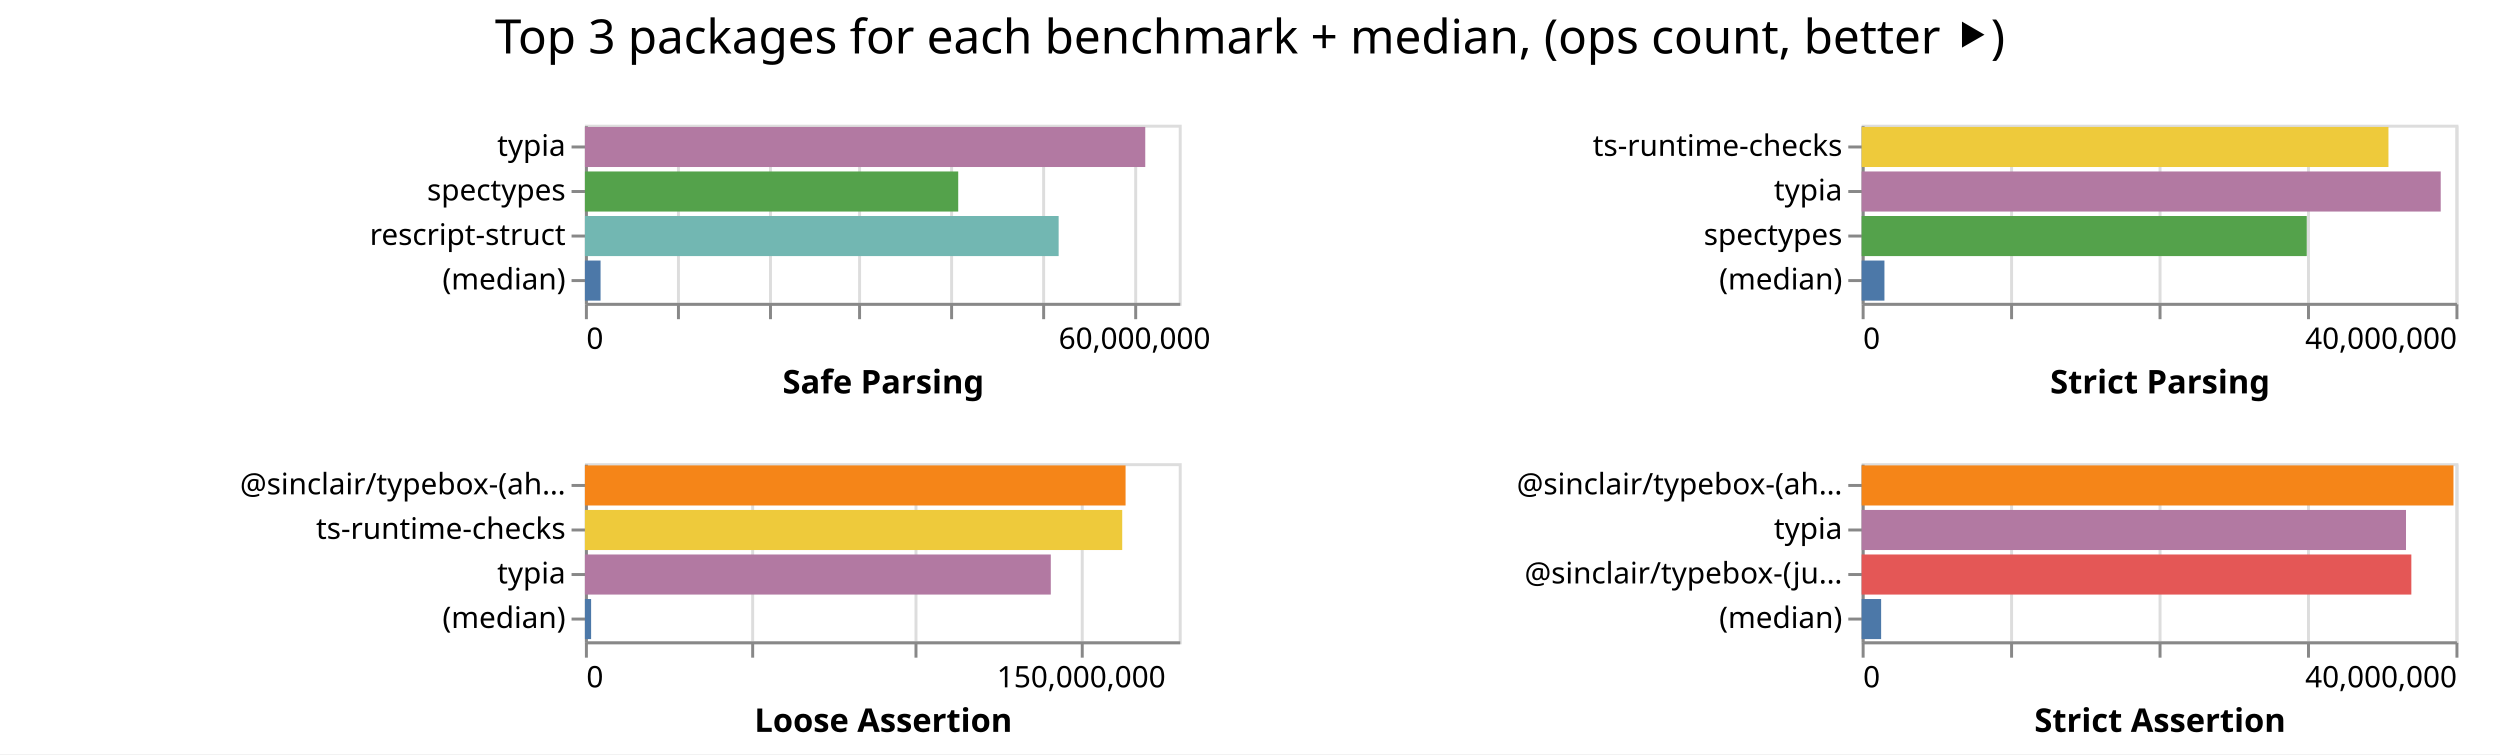
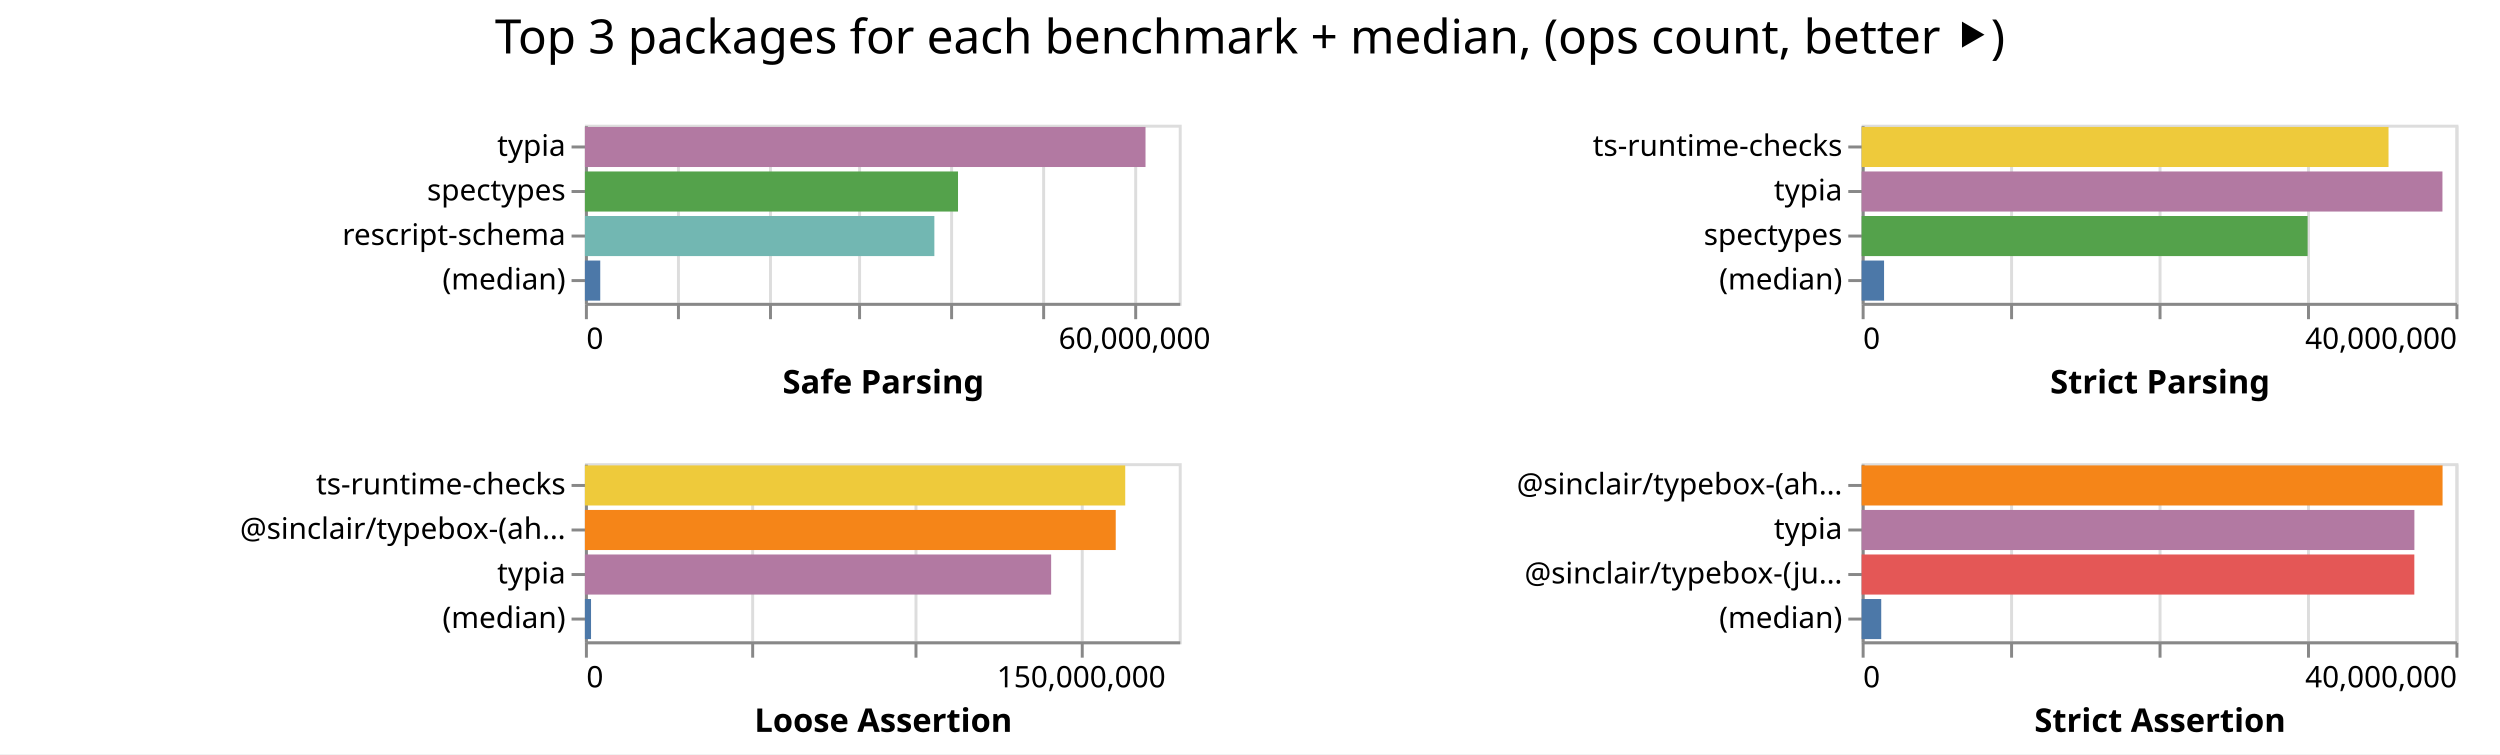
<svg xmlns="http://www.w3.org/2000/svg" class="marks" width="842" height="254">
  <path fill="#fff" d="M0 0h842v254H0z" />
  <g class="mark-group role-frame root" aria-roledescription="group mark container" fill="none" stroke-miterlimit="10">
    <path class="background" aria-hidden="true" d="M197 42Z" />
    <g class="mark-group role-scope child__Safe_Parsing_group" aria-roledescription="group mark container">
      <path class="background" aria-hidden="true" d="M197.5 42.5h200v60h-200Z" stroke="#ddd" />
      <g class="mark-group role-axis" aria-hidden="true">
        <path class="background" aria-hidden="true" d="M197.5 102.5Z" pointer-events="none" />
        <g class="mark-rule role-axis-grid" pointer-events="none" stroke="#ddd">
          <path d="M197.5 102.5v-60M228.5 102.5v-60M259.5 102.5v-60M289.5 102.5v-60M320.5 102.5v-60M351.5 102.5v-60M382.5 102.5v-60" />
        </g>
      </g>
      <g pointer-events="none" class="mark-group role-axis" aria-roledescription="axis" aria-label="X-axis titled 'Safe Parsing' for a linear scale with values from 0 to 65,000,000">
        <path class="background" aria-hidden="true" d="M197.5 102.5Z" />
        <g class="mark-rule role-axis-tick" stroke="#888">
          <path d="M197.5 102.5v5M228.5 102.5v5M259.5 102.5v5M289.5 102.5v5M320.5 102.5v5M351.5 102.5v5M382.5 102.5v5" />
        </g>
        <g class="mark-text role-axis-label" font-family="sans-serif" font-size="10" fill="#000">
          <text transform="translate(197.5 117.5)">0</text>
          <text text-anchor="middle" transform="translate(382.115 117.5)">60,000,000</text>
        </g>
        <path stroke="#888" d="M197.5 102.5h200" class="mark-rule role-axis-domain" />
        <text text-anchor="middle" transform="translate(297.5 132.5)" font-family="sans-serif" font-size="11" font-weight="bold" fill="#000" class="mark-text role-axis-title">Safe Parsing</text>
      </g>
-       <g pointer-events="none" class="mark-group role-axis" aria-roledescription="axis" aria-label="Y-axis for a discrete scale with 4 values: typia, spectypes, rescript-struct, (median)">
+       <g pointer-events="none" class="mark-group role-axis" aria-roledescription="axis" aria-label="Y-axis for a discrete scale with 4 values: typia, spectypes, rescript-schema, (median)">
        <path class="background" aria-hidden="true" d="M197.5 42.5Z" />
        <g class="mark-rule role-axis-tick" stroke="#888">
          <path d="M197.5 49.5h-5M197.5 64.5h-5M197.5 79.5h-5M197.5 94.5h-5" />
        </g>
        <g class="mark-text role-axis-label" text-anchor="end" font-family="sans-serif" font-size="10" fill="#000">
          <text transform="translate(190.5 52.5)">typia</text>
          <text transform="translate(190.5 67.5)">spectypes</text>
-           <text transform="translate(190.5 82.5)">rescript-struct</text>
+           <text transform="translate(190.5 82.5)">rescript-schema</text>
          <text transform="translate(190.5 97.5)">(median)</text>
        </g>
        <path stroke="#888" d="M197.5 42.5v60" class="mark-rule role-axis-domain" />
      </g>
      <g class="mark-rect role-mark child__Safe_Parsing_marks" aria-roledescription="rect mark container">
-         <path aria-label="Safe Parsing: 61334435; name: typia" aria-roledescription="bar" d="M197 42.75h188.721v13.5H197Z" fill="#b279a2" />
-         <path aria-label="Safe Parsing: 40861530; name: spectypes" aria-roledescription="bar" d="M197 57.75h125.728v13.5H197Z" fill="#54a24b" />
-         <path aria-label="Safe Parsing: 51854164; name: rescript-struct" aria-roledescription="bar" d="M197 72.75h159.551v13.5H197Z" fill="#72b7b2" />
-         <path aria-label="Safe Parsing: 1712691.5; name: (median)" aria-roledescription="bar" d="M197 87.75h5.27v13.5H197Z" fill="#4c78a8" />
+         <path aria-label="Safe Parsing: 61363336; name: typia" aria-roledescription="bar" d="M197 42.75h188.81v13.5H197Z" fill="#b279a2" />
+         <path aria-label="Safe Parsing: 40839550; name: spectypes" aria-roledescription="bar" d="M197 57.75h125.66v13.5H197Z" fill="#54a24b" />
+         <path aria-label="Safe Parsing: 38250708; name: rescript-schema" aria-roledescription="bar" d="M197 72.75h117.694v13.5H197Z" fill="#72b7b2" />
+         <path aria-label="Safe Parsing: 1677572; name: (median)" aria-roledescription="bar" d="M197 87.75h5.162v13.5H197Z" fill="#4c78a8" />
      </g>
    </g>
    <g class="mark-group role-scope child__Strict_Parsing_group" aria-roledescription="group mark container">
      <path class="background" aria-hidden="true" d="M627.5 42.5h200v60h-200Z" stroke="#ddd" />
      <g class="mark-group role-axis" aria-hidden="true">
        <path class="background" aria-hidden="true" d="M627.5 102.5Z" pointer-events="none" />
        <g class="mark-rule role-axis-grid" pointer-events="none" stroke="#ddd">
          <path d="M627.5 102.5v-60M677.5 102.5v-60M727.5 102.5v-60M777.5 102.5v-60M827.5 102.5v-60" />
        </g>
      </g>
      <g pointer-events="none" class="mark-group role-axis" aria-roledescription="axis" aria-label="X-axis titled 'Strict Parsing' for a linear scale with values from 0 to 40,000,000">
        <path class="background" aria-hidden="true" d="M627.5 102.5Z" />
        <g class="mark-rule role-axis-tick" stroke="#888">
          <path d="M627.5 102.5v5M677.5 102.5v5M727.5 102.5v5M777.5 102.5v5M827.5 102.5v5" />
        </g>
        <g class="mark-text role-axis-label" font-family="sans-serif" font-size="10" fill="#000">
          <text transform="translate(627.5 117.5)">0</text>
          <text text-anchor="end" transform="translate(827.5 117.5)">40,000,000</text>
        </g>
        <path stroke="#888" d="M627.5 102.5h200" class="mark-rule role-axis-domain" />
        <text text-anchor="middle" transform="translate(727.5 132.5)" font-family="sans-serif" font-size="11" font-weight="bold" fill="#000" class="mark-text role-axis-title">Strict Parsing</text>
      </g>
      <g pointer-events="none" class="mark-group role-axis" aria-roledescription="axis" aria-label="Y-axis for a discrete scale with 4 values: ts-runtime-checks, typia, spectypes, (median)">
        <path class="background" aria-hidden="true" d="M627.5 42.5Z" />
        <g class="mark-rule role-axis-tick" stroke="#888">
          <path d="M627.5 49.5h-5M627.5 64.5h-5M627.5 79.5h-5M627.5 94.5h-5" />
        </g>
        <g class="mark-text role-axis-label" text-anchor="end" font-family="sans-serif" font-size="10" fill="#000">
          <text transform="translate(620.5 52.5)">ts-runtime-checks</text>
          <text transform="translate(620.5 67.5)">typia</text>
          <text transform="translate(620.5 82.5)">spectypes</text>
          <text transform="translate(620.5 97.5)">(median)</text>
        </g>
        <path stroke="#888" d="M627.5 42.5v60" class="mark-rule role-axis-domain" />
      </g>
      <g class="mark-rect role-mark child__Strict_Parsing_marks" aria-roledescription="rect mark container">
-         <path aria-label="Strict Parsing: 35485690; name: ts-runtime-checks" aria-roledescription="bar" d="M627 42.75h177.428v13.5H627Z" fill="#eeca3b" />
-         <path aria-label="Strict Parsing: 39006730; name: typia" aria-roledescription="bar" d="M627 57.75h195.034v13.5H627Z" fill="#b279a2" />
-         <path aria-label="Strict Parsing: 29983259; name: spectypes" aria-roledescription="bar" d="M627 72.75h149.916v13.5H627Z" fill="#54a24b" />
-         <path aria-label="Strict Parsing: 1535705; name: (median)" aria-roledescription="bar" d="M627 87.75h7.679v13.5H627Z" fill="#4c78a8" />
+         <path aria-label="Strict Parsing: 35490821; name: ts-runtime-checks" aria-roledescription="bar" d="M627 42.75h177.454v13.5H627Z" fill="#eeca3b" />
+         <path aria-label="Strict Parsing: 39123285; name: typia" aria-roledescription="bar" d="M627 57.75h195.616v13.5H627Z" fill="#b279a2" />
+         <path aria-label="Strict Parsing: 30040942; name: spectypes" aria-roledescription="bar" d="M627 72.75h150.205v13.5H627Z" fill="#54a24b" />
+         <path aria-label="Strict Parsing: 1510196; name: (median)" aria-roledescription="bar" d="M627 87.75h7.551v13.5H627Z" fill="#4c78a8" />
      </g>
    </g>
    <g class="mark-group role-scope child__Loose_Assertion_group" aria-roledescription="group mark container">
      <path class="background" aria-hidden="true" d="M197.5 156.5h200v60h-200Z" stroke="#ddd" />
      <g class="mark-group role-axis" aria-hidden="true">
        <path class="background" aria-hidden="true" d="M197.5 216.5Z" pointer-events="none" />
        <g class="mark-rule role-axis-grid" pointer-events="none" stroke="#ddd">
          <path d="M197.5 216.5v-60M253.5 216.5v-60M308.5 216.5v-60M364.5 216.5v-60" />
        </g>
      </g>
      <g pointer-events="none" class="mark-group role-axis" aria-roledescription="axis" aria-label="X-axis titled 'Loose Assertion' for a linear scale with values from 0 to 180,000,000">
        <path class="background" aria-hidden="true" d="M197.5 216.5Z" />
        <g class="mark-rule role-axis-tick" stroke="#888">
          <path d="M197.5 216.5v5M253.5 216.5v5M308.5 216.5v5M364.5 216.5v5" />
        </g>
        <g class="mark-text role-axis-label" font-family="sans-serif" font-size="10" fill="#000">
          <text transform="translate(197.5 231.5)">0</text>
          <text text-anchor="middle" transform="translate(364.167 231.5)">150,000,000</text>
        </g>
        <path stroke="#888" d="M197.5 216.5h200" class="mark-rule role-axis-domain" />
        <text text-anchor="middle" transform="translate(297.5 246.5)" font-family="sans-serif" font-size="11" font-weight="bold" fill="#000" class="mark-text role-axis-title">Loose Assertion</text>
      </g>
-       <g pointer-events="none" class="mark-group role-axis" aria-roledescription="axis" aria-label="Y-axis for a discrete scale with 4 values: @sinclair/typebox-(ahead-of-time), ts-runtime-checks, typia, (median)">
+       <g pointer-events="none" class="mark-group role-axis" aria-roledescription="axis" aria-label="Y-axis for a discrete scale with 4 values: ts-runtime-checks, @sinclair/typebox-(ahead-of-time), typia, (median)">
        <path class="background" aria-hidden="true" d="M197.5 156.5Z" />
        <g class="mark-rule role-axis-tick" stroke="#888">
          <path d="M197.5 163.5h-5M197.5 178.5h-5M197.5 193.5h-5M197.5 208.5h-5" />
        </g>
        <g class="mark-text role-axis-label" text-anchor="end" font-family="sans-serif" font-size="10" fill="#000">
-           <text transform="translate(190.5 166.5)">@sinclair/typebox-(ah…</text>
-           <text transform="translate(190.5 181.5)">ts-runtime-checks</text>
+           <text transform="translate(190.5 166.5)">ts-runtime-checks</text>
+           <text transform="translate(190.5 181.5)">@sinclair/typebox-(ah…</text>
          <text transform="translate(190.5 196.5)">typia</text>
          <text transform="translate(190.5 211.5)">(median)</text>
        </g>
        <path stroke="#888" d="M197.5 156.5v60" class="mark-rule role-axis-domain" />
      </g>
      <g class="mark-rect role-mark child__Loose_Assertion_marks" aria-roledescription="rect mark container">
-         <path aria-label="Loose Assertion: 163882487; name: @sinclair/typebox-(ahead-of-time)" aria-roledescription="bar" d="M197 156.75h182.092v13.5H197Z" fill="#f58518" />
-         <path aria-label="Loose Assertion: 162864349; name: ts-runtime-checks" aria-roledescription="bar" d="M197 171.75h180.96v13.5H197Z" fill="#eeca3b" />
-         <path aria-label="Loose Assertion: 141218241; name: typia" aria-roledescription="bar" d="M197 186.75h156.91v13.5H197Z" fill="#b279a2" />
-         <path aria-label="Loose Assertion: 1877777; name: (median)" aria-roledescription="bar" d="M197 201.75h2.086v13.5H197Z" fill="#4c78a8" />
+         <path aria-label="Loose Assertion: 163779837; name: ts-runtime-checks" aria-roledescription="bar" d="M197 156.75h181.978v13.5H197Z" fill="#eeca3b" />
+         <path aria-label="Loose Assertion: 160900829; name: @sinclair/typebox-(ahead-of-time)" aria-roledescription="bar" d="M197 171.75h178.779v13.5H197Z" fill="#f58518" />
+         <path aria-label="Loose Assertion: 141321771; name: typia" aria-roledescription="bar" d="M197 186.75h157.024v13.5H197Z" fill="#b279a2" />
+         <path aria-label="Loose Assertion: 1853317; name: (median)" aria-roledescription="bar" d="M197 201.75h2.06v13.5H197Z" fill="#4c78a8" />
      </g>
    </g>
    <g class="mark-group role-scope child__Strict_Assertion_group" aria-roledescription="group mark container">
      <path class="background" aria-hidden="true" d="M627.5 156.5h200v60h-200Z" stroke="#ddd" />
      <g class="mark-group role-axis" aria-hidden="true">
        <path class="background" aria-hidden="true" d="M627.5 216.5Z" pointer-events="none" />
        <g class="mark-rule role-axis-grid" pointer-events="none" stroke="#ddd">
          <path d="M627.5 216.5v-60M677.5 216.5v-60M727.5 216.5v-60M777.5 216.5v-60M827.5 216.5v-60" />
        </g>
      </g>
      <g pointer-events="none" class="mark-group role-axis" aria-roledescription="axis" aria-label="X-axis titled 'Strict Assertion' for a linear scale with values from 0 to 40,000,000">
        <path class="background" aria-hidden="true" d="M627.5 216.5Z" />
        <g class="mark-rule role-axis-tick" stroke="#888">
          <path d="M627.5 216.5v5M677.5 216.5v5M727.5 216.5v5M777.5 216.5v5M827.5 216.5v5" />
        </g>
        <g class="mark-text role-axis-label" font-family="sans-serif" font-size="10" fill="#000">
          <text transform="translate(627.5 231.5)">0</text>
          <text text-anchor="end" transform="translate(827.5 231.5)">40,000,000</text>
        </g>
        <path stroke="#888" d="M627.5 216.5h200" class="mark-rule role-axis-domain" />
        <text text-anchor="middle" transform="translate(727.5 246.5)" font-family="sans-serif" font-size="11" font-weight="bold" fill="#000" class="mark-text role-axis-title">Strict Assertion</text>
      </g>
      <g pointer-events="none" class="mark-group role-axis" aria-roledescription="axis" aria-label="Y-axis for a discrete scale with 4 values: @sinclair/typebox-(ahead-of-time), typia, @sinclair/typebox-(just-in-time), (median)">
        <path class="background" aria-hidden="true" d="M627.5 156.5Z" />
        <g class="mark-rule role-axis-tick" stroke="#888">
          <path d="M627.5 163.5h-5M627.5 178.5h-5M627.5 193.5h-5M627.5 208.5h-5" />
        </g>
        <g class="mark-text role-axis-label" text-anchor="end" font-family="sans-serif" font-size="10" fill="#000">
          <text transform="translate(620.5 166.5)">@sinclair/typebox-(ah…</text>
          <text transform="translate(620.5 181.5)">typia</text>
          <text transform="translate(620.5 196.5)">@sinclair/typebox-(ju…</text>
          <text transform="translate(620.5 211.5)">(median)</text>
        </g>
        <path stroke="#888" d="M627.5 156.5v60" class="mark-rule role-axis-domain" />
      </g>
      <g class="mark-rect role-mark child__Strict_Assertion_marks" aria-roledescription="rect mark container">
-         <path aria-label="Strict Assertion: 39866110; name: @sinclair/typebox-(ahead-of-time)" aria-roledescription="bar" d="M627 156.75h199.33v13.5H627Z" fill="#f58518" />
-         <path aria-label="Strict Assertion: 36667824; name: typia" aria-roledescription="bar" d="M627 171.75h183.34v13.5H627Z" fill="#b279a2" />
-         <path aria-label="Strict Assertion: 37027987; name: @sinclair/typebox-(just-in-time)" aria-roledescription="bar" d="M627 186.75h185.14v13.5H627Z" fill="#e45756" />
-         <path aria-label="Strict Assertion: 1312898; name: (median)" aria-roledescription="bar" d="M627 201.75h6.564v13.5H627Z" fill="#4c78a8" />
+         <path aria-label="Strict Assertion: 39131229; name: @sinclair/typebox-(ahead-of-time)" aria-roledescription="bar" d="M627 156.75h195.656v13.5H627Z" fill="#f58518" />
+         <path aria-label="Strict Assertion: 37232928; name: typia" aria-roledescription="bar" d="M627 171.75h186.165v13.5H627Z" fill="#b279a2" />
+         <path aria-label="Strict Assertion: 37229362; name: @sinclair/typebox-(just-in-time)" aria-roledescription="bar" d="M627 186.75h186.147v13.5H627Z" fill="#e45756" />
+         <path aria-label="Strict Assertion: 1319510; name: (median)" aria-roledescription="bar" d="M627 201.75h6.598v13.5H627Z" fill="#4c78a8" />
      </g>
    </g>
    <g class="mark-group role-title">
      <path class="background" aria-hidden="true" d="M421 5Z" pointer-events="none" />
      <text text-anchor="middle" transform="translate(421 18)" font-family="sans-serif" font-size="16" fill="#000" class="mark-text role-title-text" aria-roledescription="title" aria-label="Title text 'Top 3 packages for each benchmark + median, (ops count, better ⯈)'" pointer-events="none">Top 3 packages for each benchmark + median, (ops count, better ⯈)</text>
    </g>
  </g>
</svg>
